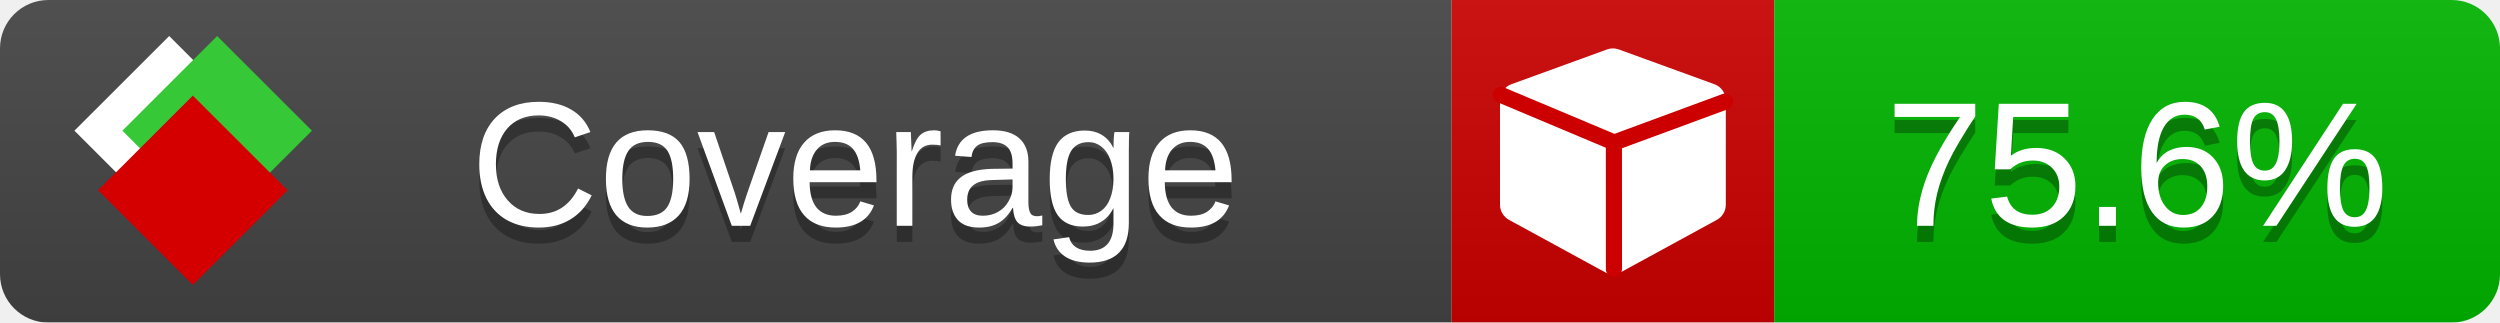
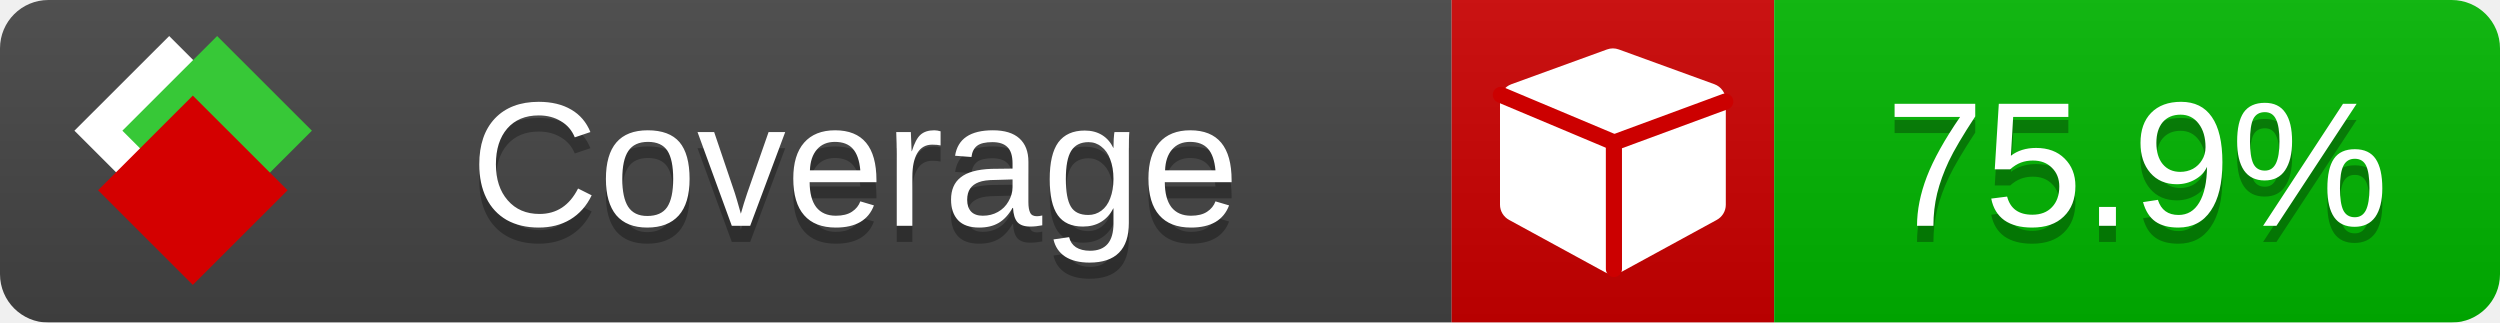
<svg xmlns="http://www.w3.org/2000/svg" xmlns:xlink="http://www.w3.org/1999/xlink" width="155" height="20">
  <style type="text/css">
          
            @keyframes fade1 {
                0% { visibility: visible; opacity: 1; }
               23% { visibility: visible; opacity: 1; }
               25% { visibility: hidden; opacity: 0; }
               48% { visibility: hidden; opacity: 0; }
               50% { visibility: hidden; opacity: 0; }
               73% { visibility: hidden; opacity: 0; }
               75% { visibility: hidden; opacity: 0; }
               98% { visibility: hidden; opacity: 0; }
              100% { visibility: visible; opacity: 1; }
            }
            @keyframes fade2 {
                0% { visibility: hidden; opacity: 0; }
               23% { visibility: hidden; opacity: 0; }
               25% { visibility: visible; opacity: 1; }
               48% { visibility: visible; opacity: 1; }
               50% { visibility: hidden; opacity: 0; }
               73% { visibility: hidden; opacity: 0; }
               75% { visibility: hidden; opacity: 0; }
               98% { visibility: hidden; opacity: 0; }
              100% { visibility: hidden; opacity: 0; }
            }
            @keyframes fade3 {
                0% { visibility: hidden; opacity: 0; }
               23% { visibility: hidden; opacity: 0; }
               25% { visibility: hidden; opacity: 0; }
               48% { visibility: hidden; opacity: 0; }
               50% { visibility: visible; opacity: 1; }
               73% { visibility: visible; opacity: 1; }
               75% { visibility: hidden; opacity: 0; }
               98% { visibility: hidden; opacity: 0; }
              100% { visibility: hidden; opacity: 0; }
            }
            @keyframes fade4 {
                0% { visibility: hidden; opacity: 0; }
               23% { visibility: hidden; opacity: 0; }
               25% { visibility: hidden; opacity: 0; }
               48% { visibility: hidden; opacity: 0; }
               50% { visibility: hidden; opacity: 0; }
               73% { visibility: hidden; opacity: 0; }
               75% { visibility: visible; opacity: 1; }
               98% { visibility: visible; opacity: 1; }
              100% { visibility: hidden; opacity: 0; }
            }
            .linecoverage {
                animation-duration: 15s;
                animation-name: fade1;
                animation-iteration-count: infinite;
            }
            .branchcoverage {
                animation-duration: 15s;
                animation-name: fade2;
                animation-iteration-count: infinite;
            }
            .methodcoverage {
                animation-duration: 15s;
                animation-name: fade3;
                animation-iteration-count: infinite;
            }
            .fullmethodcoverage {
                animation-duration: 15s;
                animation-name: fade4;
                animation-iteration-count: infinite;
            }
          
    </style>
  <defs>
    <linearGradient id="gradient" x2="0" y2="100%">
      <stop offset="0" stop-color="#bbb" stop-opacity=".1" />
      <stop offset="1" stop-opacity=".1" />
    </linearGradient>
    <linearGradient id="c">
      <stop offset="0" stop-color="#d40000" />
      <stop offset="1" stop-color="#ff2a2a" />
    </linearGradient>
    <linearGradient id="a">
      <stop offset="0" stop-color="#e0e0de" />
      <stop offset="1" stop-color="#fff" />
    </linearGradient>
    <linearGradient id="b">
      <stop offset="0" stop-color="#37c837" />
      <stop offset="1" stop-color="#217821" />
    </linearGradient>
    <linearGradient xlink:href="#a" id="e" x1="106.44" x2="69.96" y1="-11.96" y2="-46.84" gradientTransform="matrix(-.8426 -.00045 -.00045 -.8426 -94.27 -75.82)" gradientUnits="userSpaceOnUse" />
    <linearGradient xlink:href="#b" id="f" x1="56.19" x2="77.97" y1="-23.45" y2="10.62" gradientTransform="matrix(.8426 .00045 .00045 .8426 94.27 75.82)" gradientUnits="userSpaceOnUse" />
    <linearGradient xlink:href="#c" id="g" x1="79.98" x2="132.9" y1="10.79" y2="10.79" gradientTransform="matrix(.8426 .00045 .00045 .8426 94.27 75.82)" gradientUnits="userSpaceOnUse" />
    <mask id="mask">
      <rect width="155" height="20" rx="3" fill="#fff" />
    </mask>
    <g id="icon" transform="matrix(.04486 0 0 .04481 -.48 -.63)">
      <rect width="52.92" height="52.92" x="-109.72" y="-27.13" fill="url(#e)" transform="rotate(-135)" />
      <rect width="52.92" height="52.92" x="70.19" y="-39.18" fill="url(#f)" transform="rotate(45)" />
      <rect width="52.92" height="52.92" x="80.05" y="-15.74" fill="url(#g)" transform="rotate(45)" />
    </g>
  </defs>
  <g mask="url(#mask)">
    <rect x="0" y="0" width="90" height="20" fill="#444" />
    <rect x="90" y="0" width="20" height="20" fill="#c00" />
    <rect x="110" y="0" width="45" height="20" fill="#00B600" />
    <rect x="0" y="0" width="155" height="20" fill="url(#gradient)" />
  </g>
  <g>
    <path class="" fill="#fff" d="m 107,6.231 v 6.462 c 0,0.196 -0.051,0.379 -0.151,0.547 -0.101,0.168 -0.238,0.3 -0.412,0.395 l -5.923,3.231 c -0.157,0.09 -0.328,0.135 -0.513,0.135 -0.185,0 -0.356,-0.045 -0.513,-0.135 l -5.923,-3.231 C 93.39,13.539 93.252,13.407 93.151,13.239 93.05,13.071 93,12.889 93,12.692 v -6.462 c 0,-0.224 0.065,-0.429 0.194,-0.614 0.129,-0.185 0.3,-0.317 0.513,-0.395 l 5.923,-2.154 c 0.123,-0.045 0.247,-0.067 0.37,-0.067 0.123,0 0.247,0.022 0.37,0.067 l 5.923,2.154 c 0.213,0.079 0.384,0.21 0.513,0.395 0.129,0.185 0.194,0.39 0.194,0.614 z" />
    <path class="" style="fill:none;stroke:#cc0000;stroke-width:1;stroke-linecap:round;stroke-dasharray:none;stroke-opacity:1" d="m 100.064,16.677 -0.002,-7.833 6.906,-2.547" />
    <path class="" style="fill:none;stroke:#cc0000;stroke-width:1;stroke-linecap:round;stroke-dasharray:none;stroke-opacity:1" d="M 99.914,8.765 93.052,5.882" />
  </g>
  <g fill="#fff" text-anchor="middle" font-family="Verdana,Arial,Geneva,sans-serif" font-size="11">
    <a xlink:href="https://github.com/danielpalme/ReportGenerator" target="_top">
      <use xlink:href="#icon" transform="translate(3,1) scale(3.5)" />
    </a>
    <text x="53" y="15" fill="#010101" fill-opacity=".3">Coverage</text>
    <text x="53" y="14" fill="#fff">Coverage</text>
-     <text class="" x="132.5" y="15" fill="#010101" fill-opacity=".3">75.6%</text>
-     <text class="" x="132.5" y="14">75.6%</text>
+     <text class="" x="132.5" y="15" fill="#010101" fill-opacity=".3">75.9%</text>
+     <text class="" x="132.5" y="14">75.9%</text>
  </g>
  <g>
    <rect class="" x="90" y="0" width="65" height="20" fill-opacity="0" />
  </g>
</svg>
